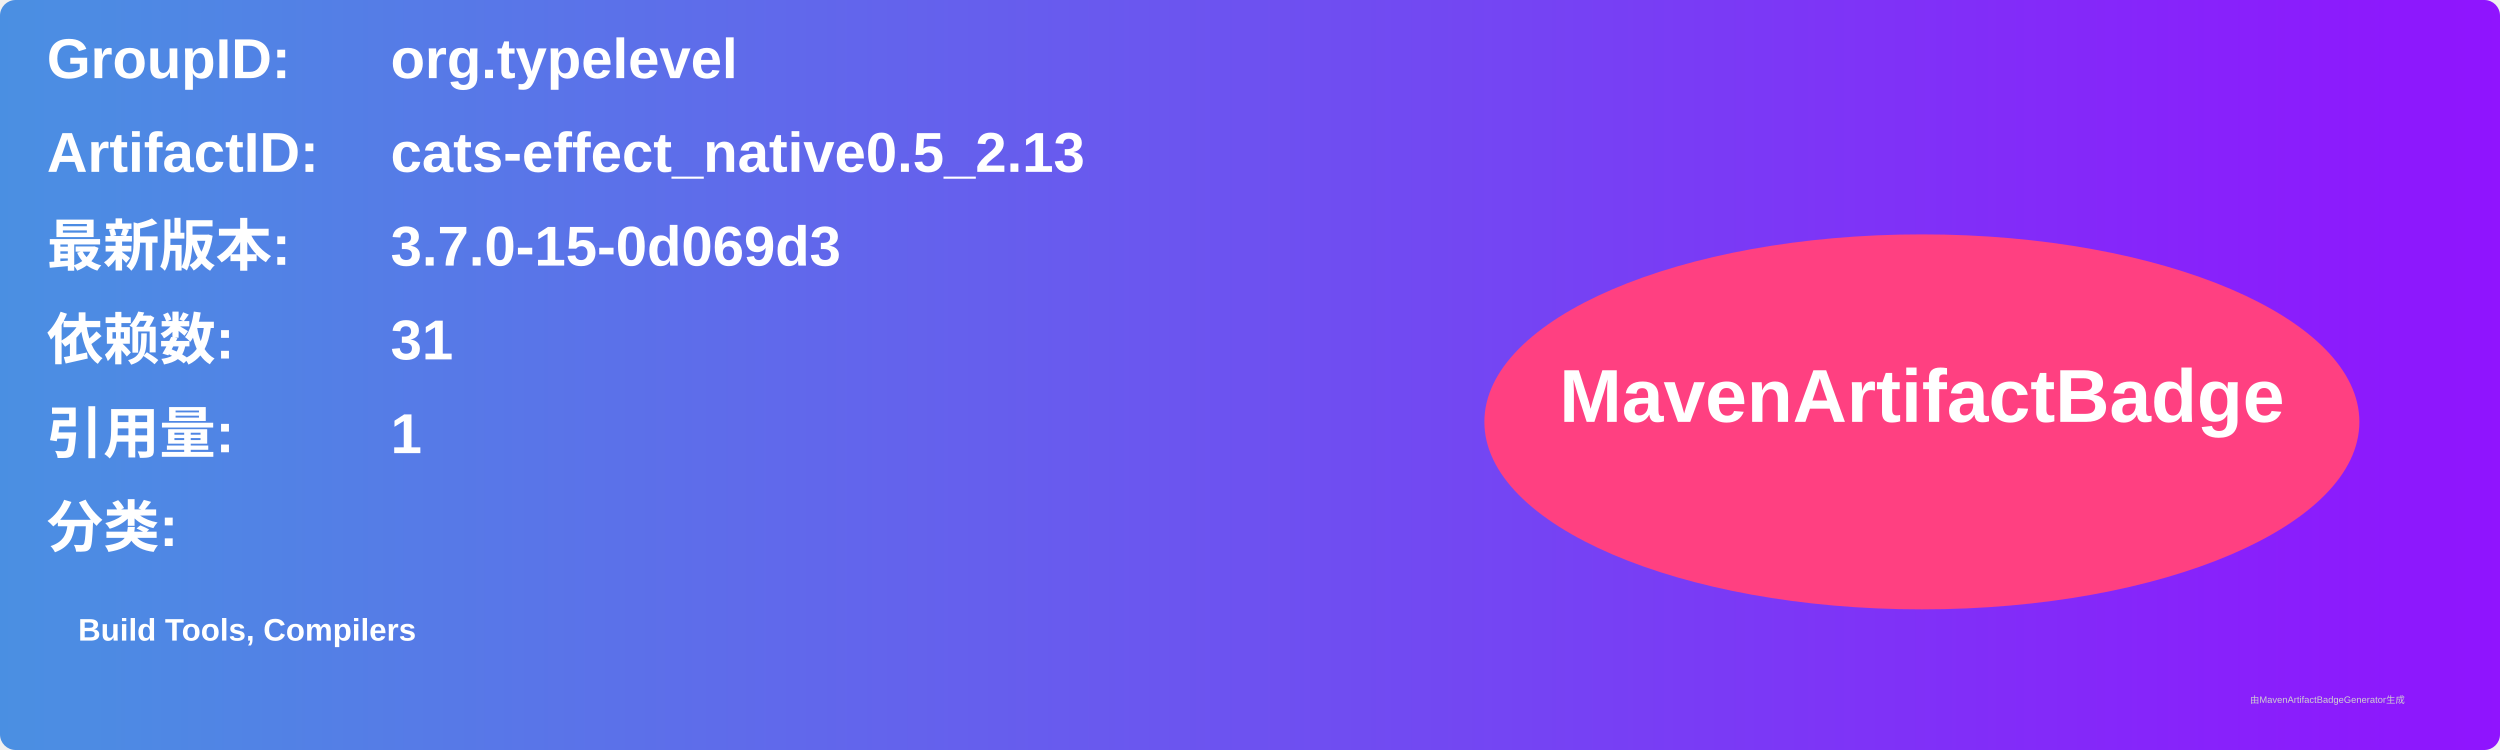
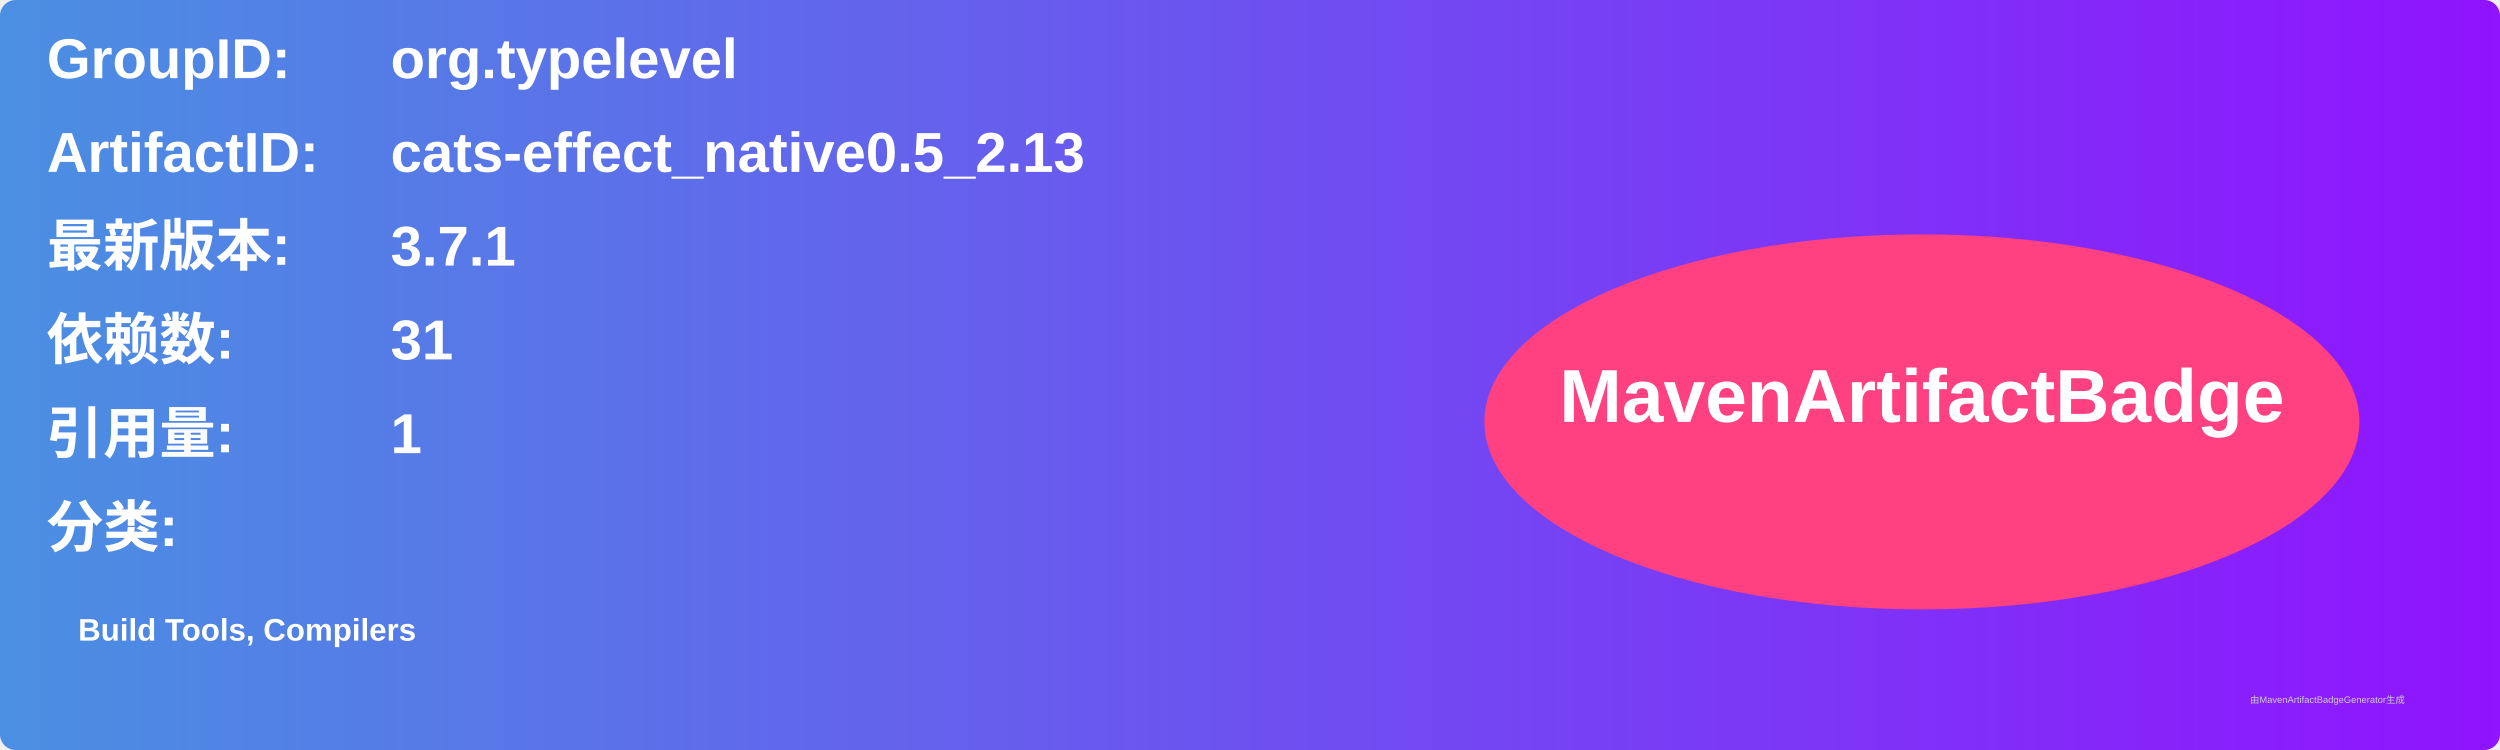
<svg xmlns="http://www.w3.org/2000/svg" width="800" height="240" viewBox="0 0 800 240">
  <linearGradient id="grad" x1="0%" y1="0%" x2="100%" y2="0%">
    <stop offset="0%" stop-color="#4a90e2" />
    <stop offset="100%" stop-color="#9013fe" />
  </linearGradient>
  <rect width="100%" height="100%" rx="5" ry="5" fill="url(#grad)" />
  <g transform="translate(15, 15)">
    <text x="0" y="10" font-family="Arial" font-size="18" fill="white" font-weight="bold" width="260">GroupID:</text>
    <text x="110" y="10" font-family="Arial" font-size="18" fill="white" font-weight="bold" width="460">org.typelevel</text>
    <text x="0" y="40" font-family="Arial" font-size="18" fill="white" font-weight="bold" width="260">ArtifactID:</text>
    <text x="110" y="40" font-family="Arial" font-size="18" fill="white" font-weight="bold" width="460">cats-effect_native0.5_2.13</text>
    <text x="0" y="70" font-family="Arial" font-size="18" fill="white" font-weight="bold">最新版本:</text>
    <text x="110" y="70" font-family="Arial" font-size="18" fill="white" font-weight="bold">
-       <tspan font-weight="bold">3.7.0-15-0d069d3</tspan>
+       <tspan font-weight="bold">3.7.1</tspan>
    </text>
    <text x="0" y="100" font-family="Arial" font-size="18" fill="white" font-weight="bold">依赖数: </text>
    <text x="110" y="100" font-family="Arial" font-size="18" fill="white">
      <tspan font-weight="bold">31</tspan>
    </text>
    <text x="0" y="130" font-family="Arial" font-size="18" fill="white" font-weight="bold">引用量: </text>
    <text x="110" y="130" font-family="Arial" font-size="18" fill="white">
      <tspan font-weight="bold">1</tspan>
    </text>
    <text x="0" y="160" font-family="Arial" font-size="18" fill="white" font-weight="bold">分类:</text>
    <text x="10" y="190" font-family="Arial" font-size="10" fill="white">
      <tspan font-weight="bold">Build Tools, Compilers</tspan>
    </text>
    <ellipse cx="600" cy="120" rx="140" ry="60" fill="#ff4081" />
    <text x="600" y="120" text-anchor="middle" font-family="Arial" font-size="24" fill="white" font-weight="bold">MavenArtifactBadge</text>
  </g>
  <text x="720" y="225" font-family="Arial" font-size="3" fill="#d0d0d0">由MavenArtifactBadgeGenerator生成</text>
</svg>
